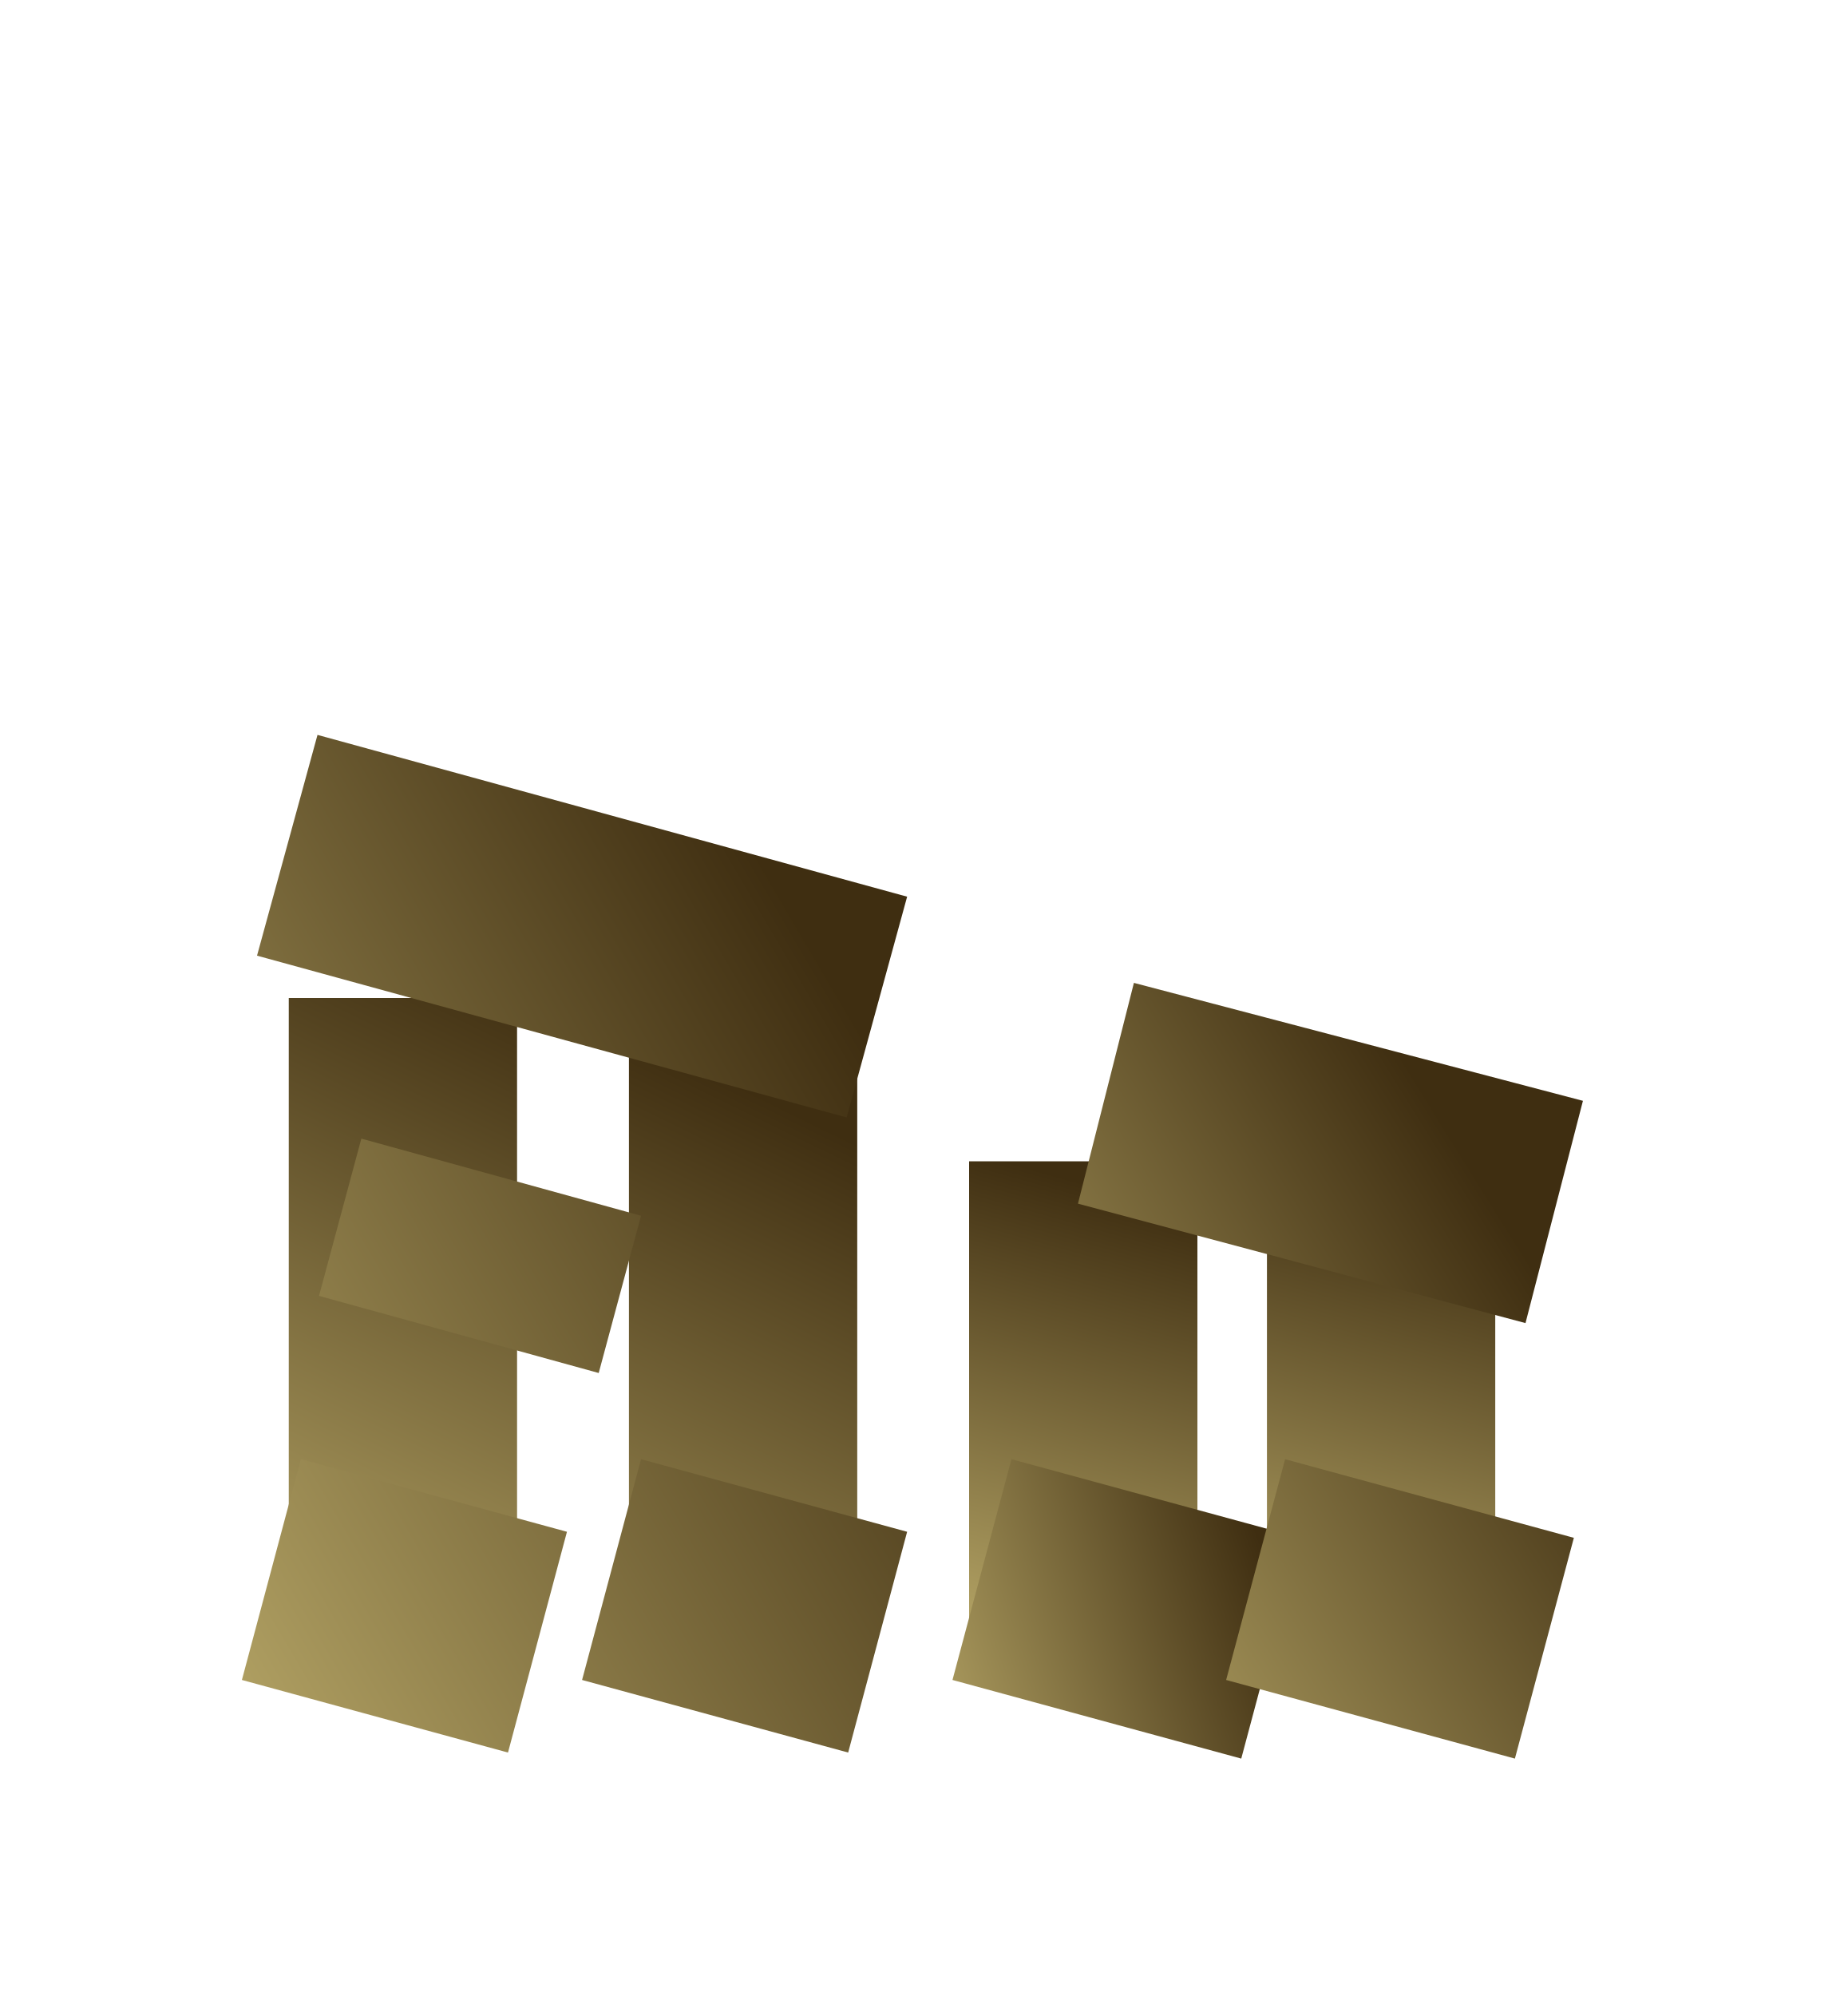
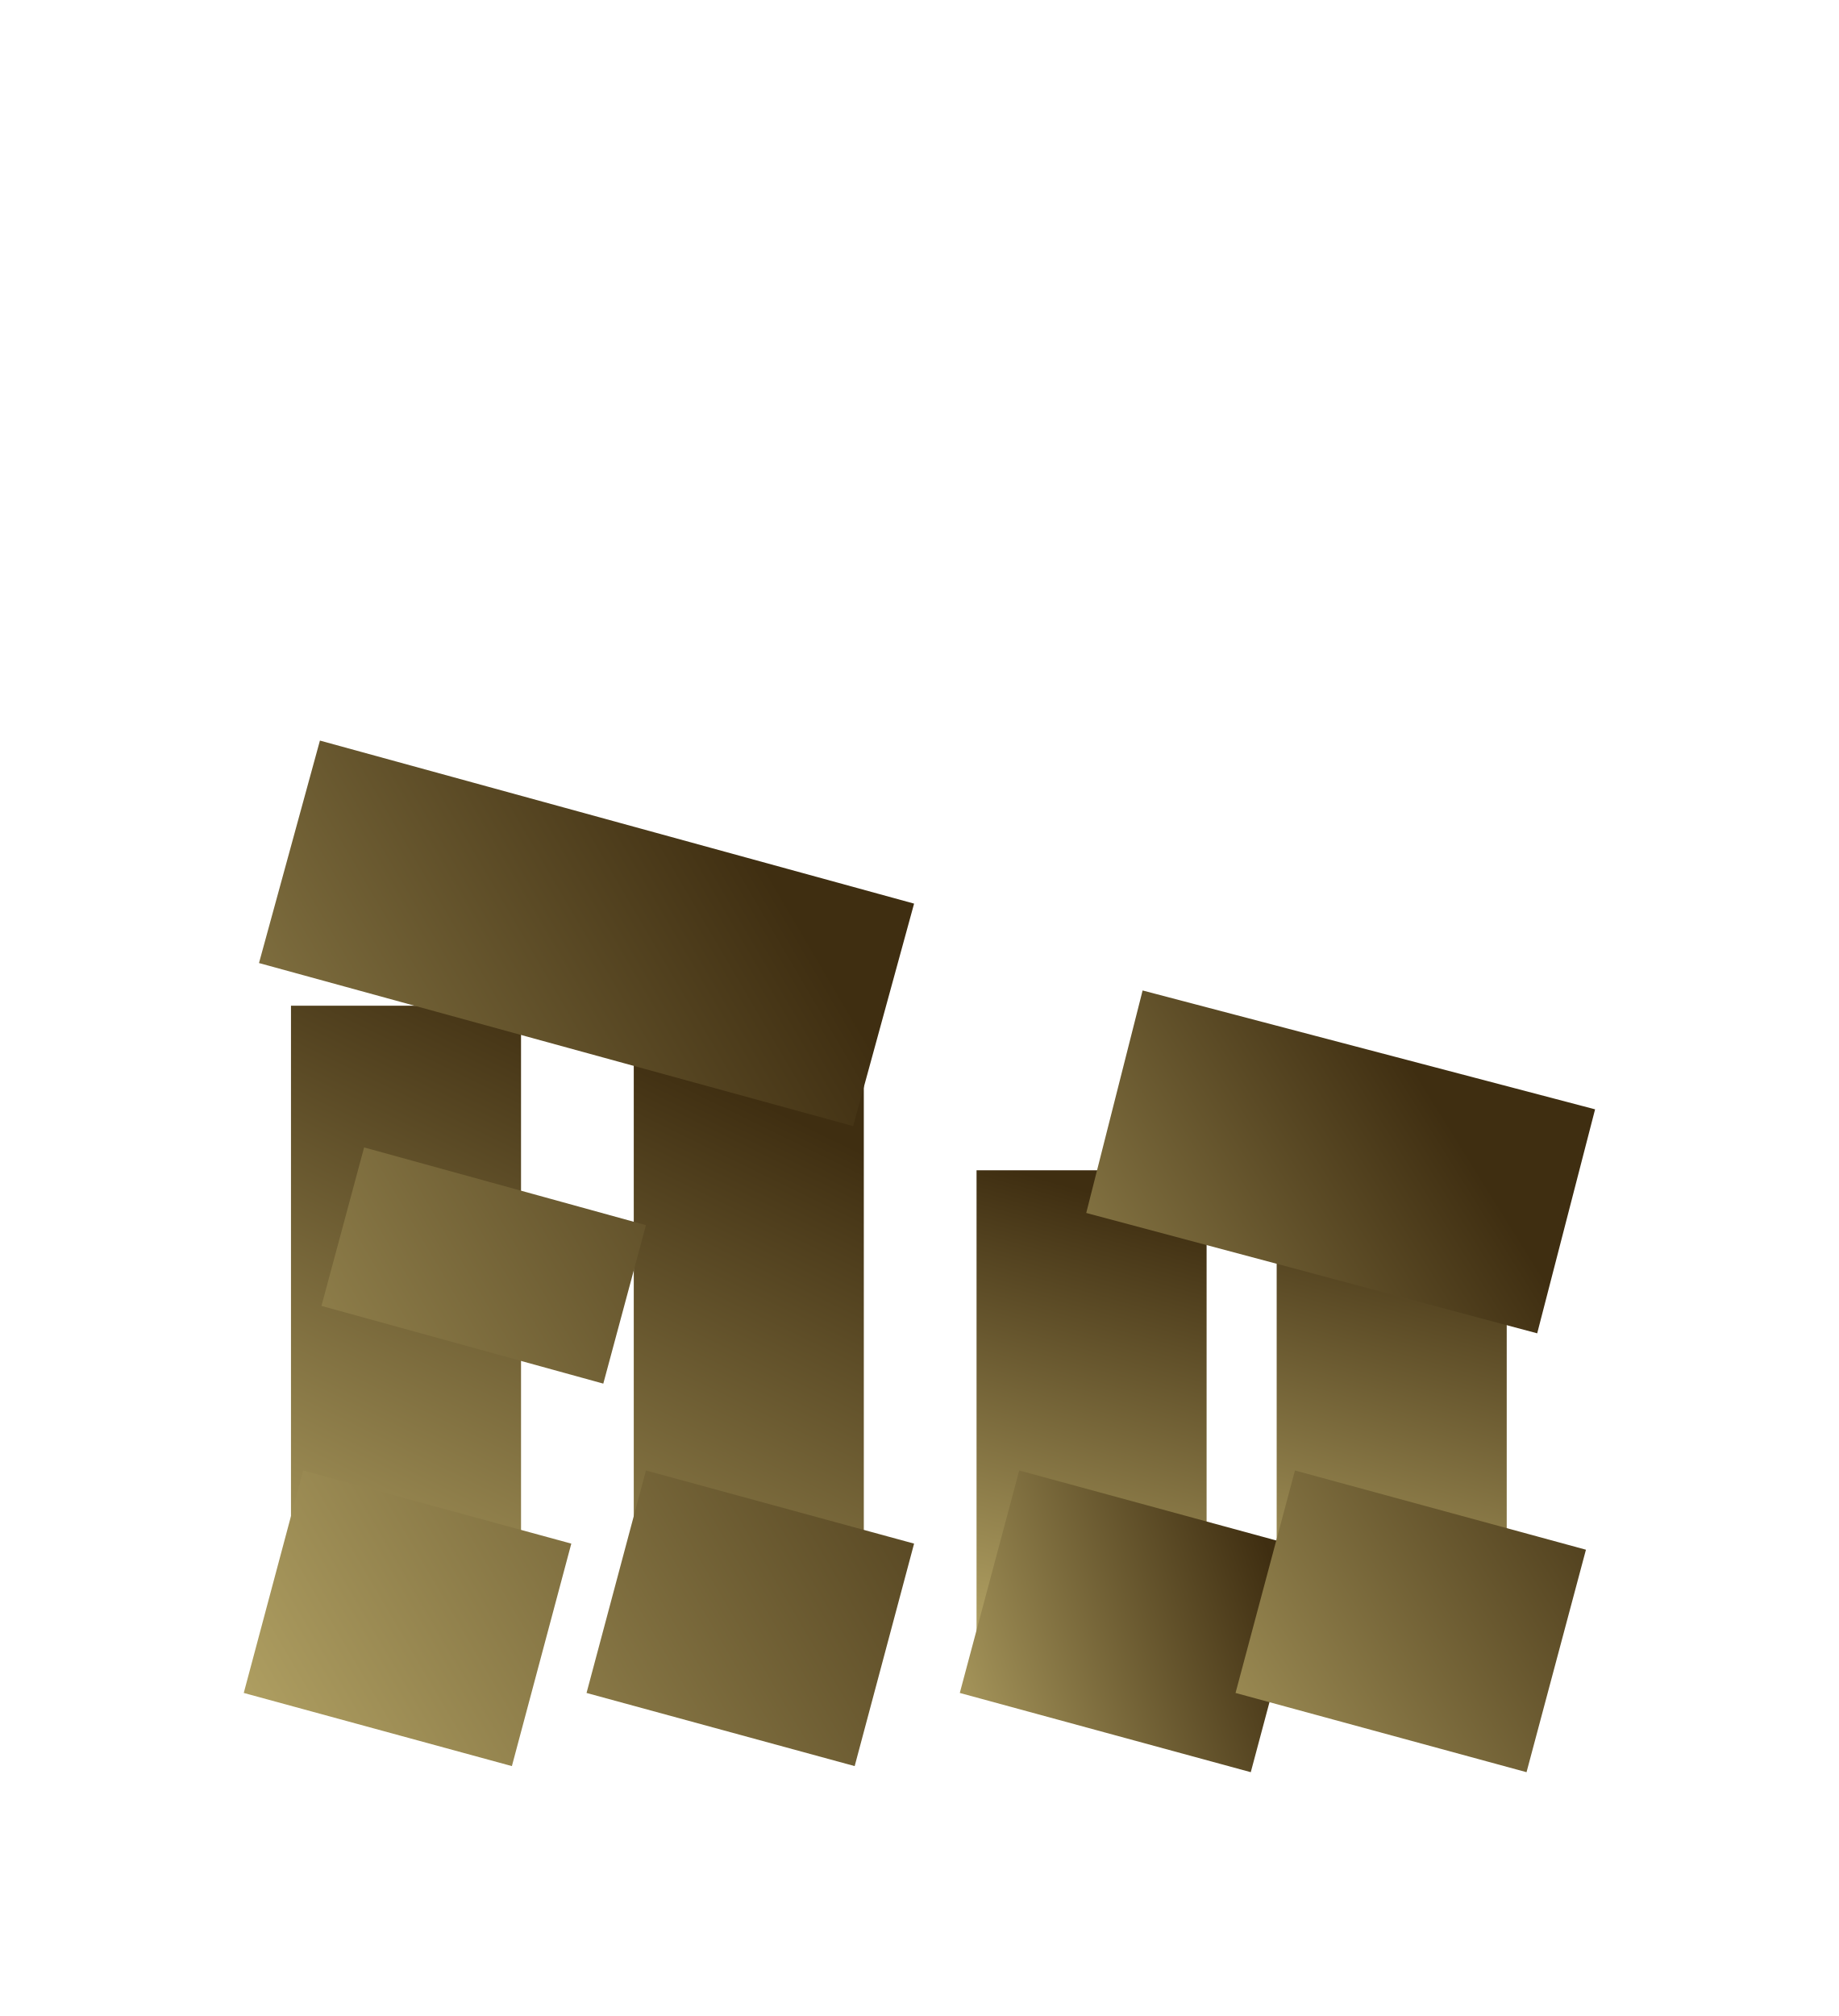
- <svg xmlns="http://www.w3.org/2000/svg" height="100" viewBox="-145 -160 1222 1320">
+ <svg xmlns="http://www.w3.org/2000/svg" height="100" viewBox="-145 -160 1207 1323">
  <defs>
    <linearGradient id="blaka-ink-a" x1="1" x2="204.193" y1="95" y2="510.395" gradientUnits="userSpaceOnUse" spreadMethod="pad">
      <stop offset="0" stop-color="rgb(177 161 99 / 1)" />
      <stop offset="1" stop-color="rgb(63 46 17 / 1)" />
    </linearGradient>
    <linearGradient id="blaka-ink-b" x1="-59" x2="447" y1="143" y2="440" gradientUnits="userSpaceOnUse" spreadMethod="pad">
      <stop offset="0" stop-color="rgb(177 161 99 / 1)" />
      <stop offset="1" stop-color="rgb(63 46 17 / 1)" />
    </linearGradient>
    <linearGradient id="blaka-ink-c" x1="8" x2="89.073" y1="92" y2="381.26" gradientUnits="userSpaceOnUse" spreadMethod="pad">
      <stop offset="0" stop-color="rgb(177 161 99 / 1)" />
      <stop offset="1" stop-color="rgb(63 46 17 / 1)" />
    </linearGradient>
    <linearGradient id="blaka-ink-d" x1="-10" x2="225.889" y1="36" y2="119.314" gradientUnits="userSpaceOnUse" spreadMethod="pad">
      <stop offset="0" stop-color="rgb(177 161 99 / 1)" />
      <stop offset="1" stop-color="rgb(63 46 17 / 1)" />
    </linearGradient>
    <linearGradient id="blaka-ink-e" x1="205" x2="286.073" y1="92" y2="381.26" gradientUnits="userSpaceOnUse" spreadMethod="pad">
      <stop offset="0" stop-color="rgb(177 161 99 / 1)" />
      <stop offset="1" stop-color="rgb(63 46 17 / 1)" />
    </linearGradient>
    <linearGradient id="blaka-ink-f" x1="62" x2="404.721" y1="99" y2="312.449" gradientUnits="userSpaceOnUse" spreadMethod="pad">
      <stop offset="0" stop-color="rgb(177 161 99 / 1)" />
      <stop offset="1" stop-color="rgb(63 46 17 / 1)" />
    </linearGradient>
  </defs>
  <path fill="url(#blaka-ink-a)" d="M271 86v440h151V86ZM46 86v414h151V86Z" transform="matrix(1 0 0 -1 0 1000)" />
  <path fill="url(#blaka-ink-b)" d="M415 421 25 528l40 146 390-107ZM251 252 66 303l28 104 185-51ZM191 1 15 49l39 146 176-48Zm225 0L240 49l39 146 176-48Z" transform="matrix(1 0 0 -1 0 1000)" />
  <path fill="url(#blaka-ink-c)" d="M26 86v306h151V86Z" transform="matrix(1 0 0 -1 470 1000)" />
  <path fill="url(#blaka-ink-d)" d="M206-3 15 49l39 146 191-52Z" transform="matrix(1 0 0 -1 470 1000)" />
  <path fill="url(#blaka-ink-e)" d="M223 86v306h151V86Z" transform="matrix(1 0 0 -1 470 1000)" />
  <path fill="url(#blaka-ink-f)" d="M394 285 98 364l37 146 297-78ZM387-3 196 49l39 146 191-52Z" transform="matrix(1 0 0 -1 470 1000)" />
</svg>
